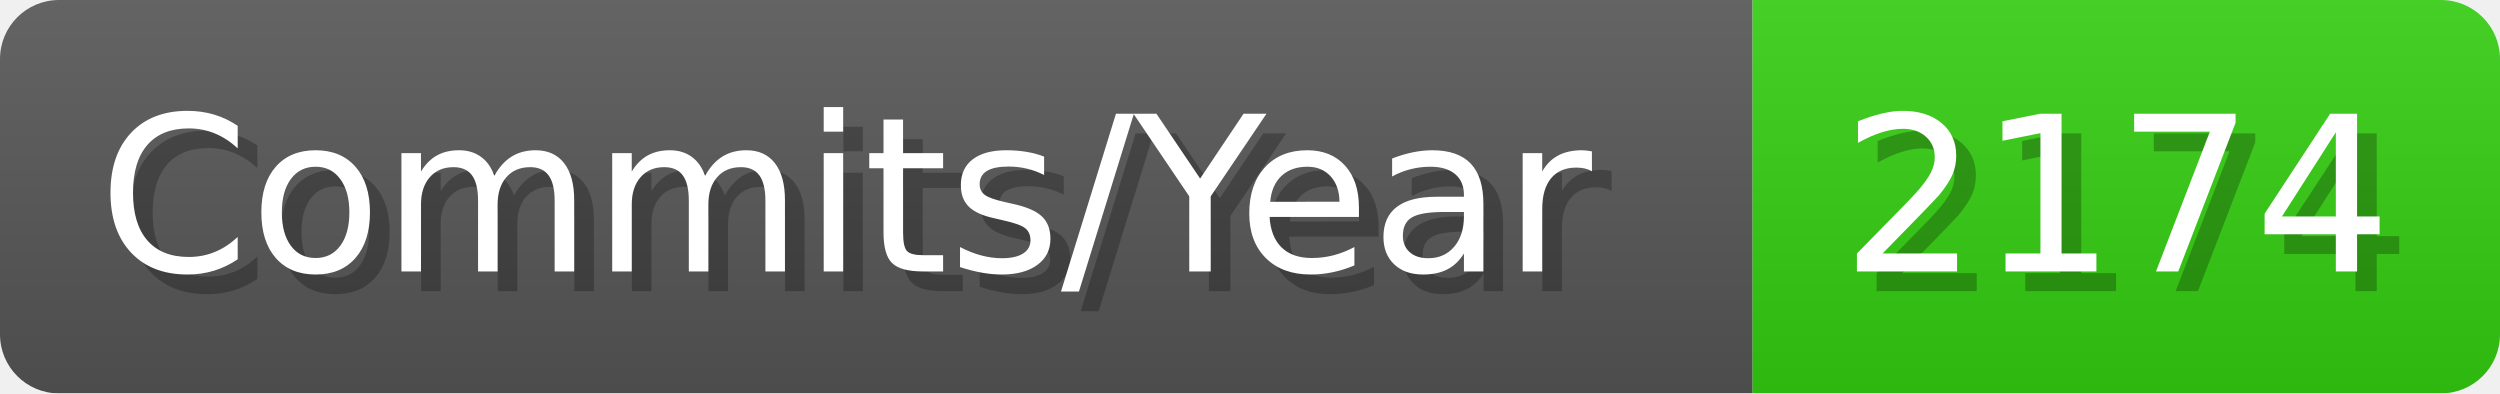
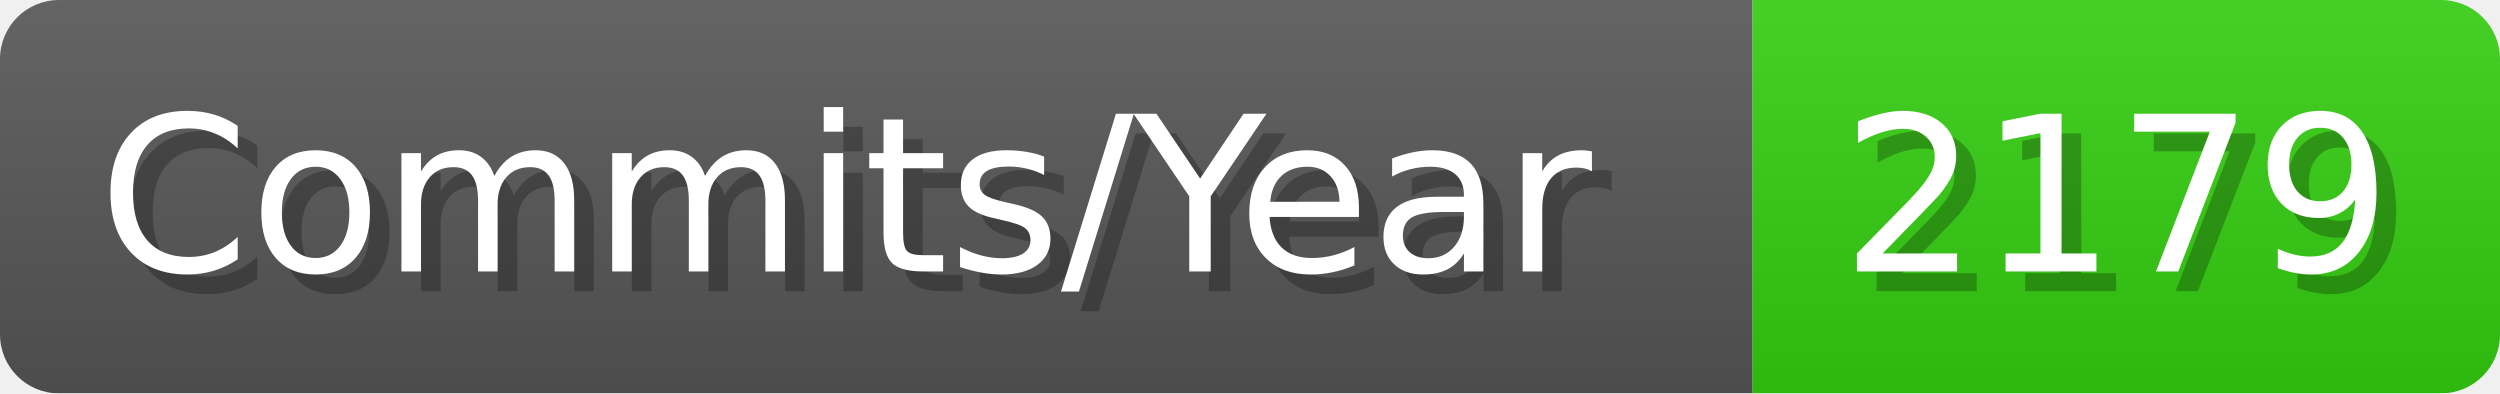
- <svg xmlns="http://www.w3.org/2000/svg" width="127.1" height="20" viewBox="0 0 1271 200" role="img" aria-label="Commits/Year: 2174">
+ <svg xmlns="http://www.w3.org/2000/svg" width="127.1" height="20" viewBox="0 0 1271 200" role="img" aria-label="Commits/Year: 2179">
  <linearGradient id="aUPdi" x2="0" y2="100%">
    <stop offset="0" stop-opacity=".1" stop-color="#EEE" />
    <stop offset="1" stop-opacity=".1" />
  </linearGradient>
  <mask id="WfAiQ">
    <rect width="1271" height="200" rx="30" fill="#FFF" />
  </mask>
  <g mask="url(#WfAiQ)">
    <rect width="891" height="200" fill="#555" />
    <rect width="380" height="200" fill="#3C1" x="891" />
    <rect width="1271" height="200" fill="url(#aUPdi)" />
  </g>
  <g aria-hidden="true" fill="#fff" text-anchor="start" font-family="Verdana,DejaVu Sans,sans-serif" font-size="110">
    <text x="60" y="148" textLength="791" fill="#000" opacity="0.25">Commits/Year</text>
    <text x="50" y="138" textLength="791">Commits/Year</text>
-     <text x="946" y="148" textLength="280" fill="#000" opacity="0.25">2174</text>
-     <text x="936" y="138" textLength="280">2174</text>
+     <text x="946" y="148" textLength="280" fill="#000" opacity="0.25">2179</text>
+     <text x="936" y="138" textLength="280">2179</text>
  </g>
</svg>
